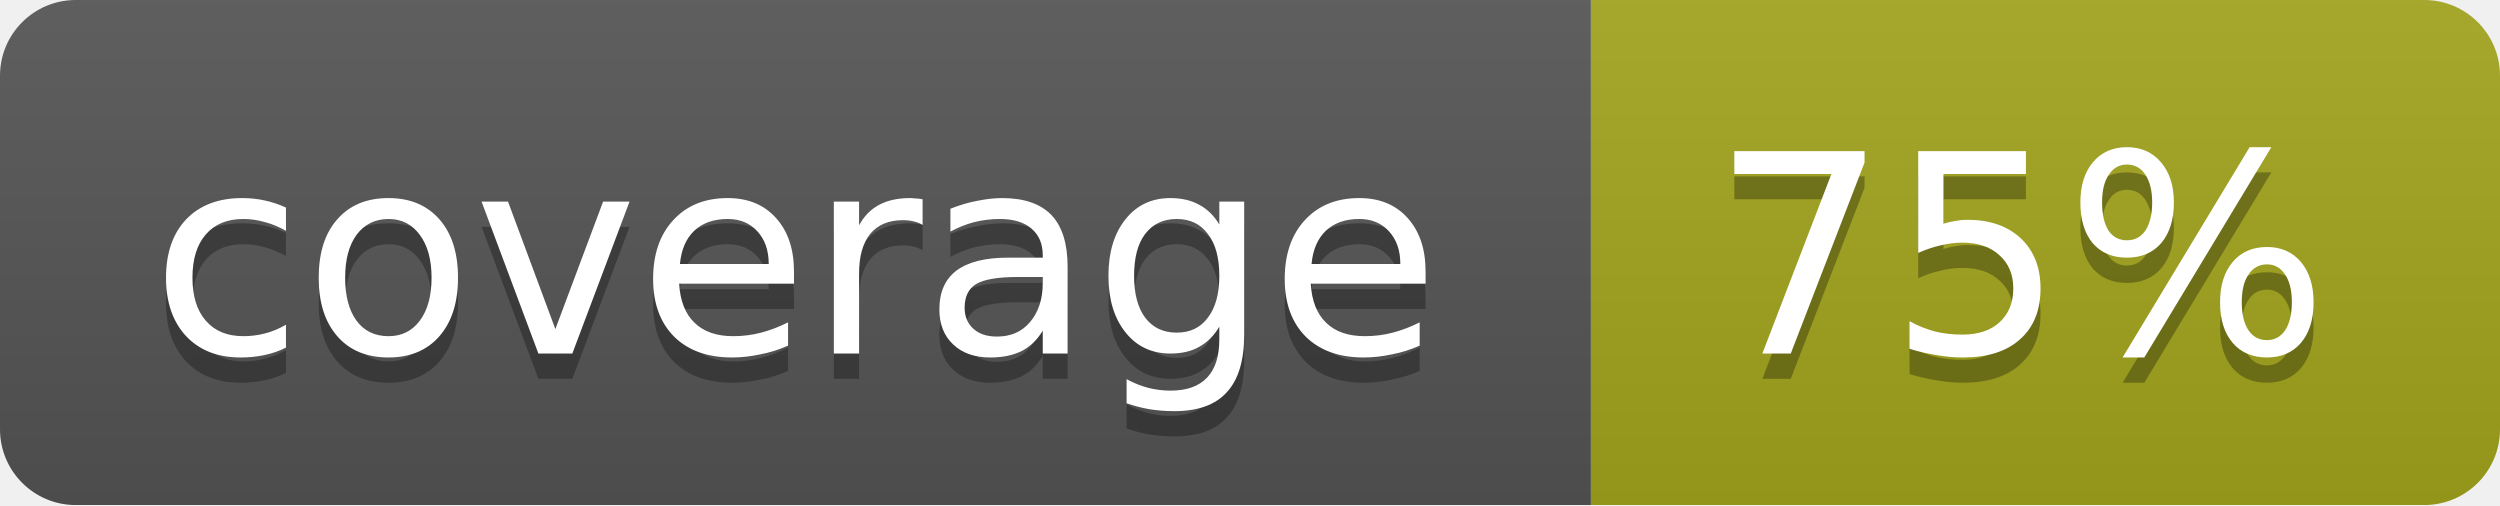
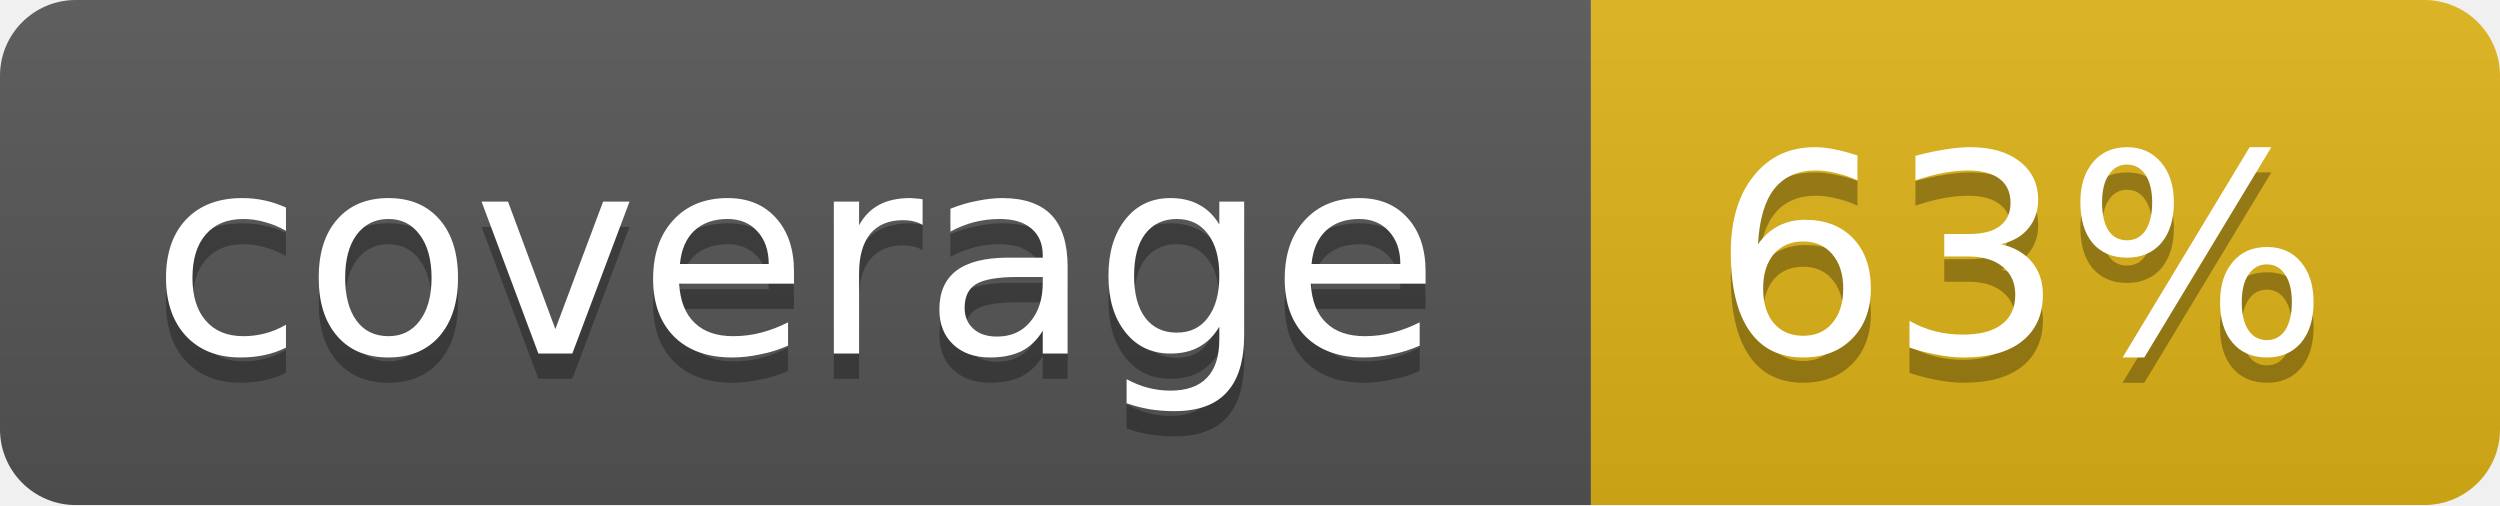
<svg xmlns="http://www.w3.org/2000/svg" width="99" height="20">
  <linearGradient id="b" x2="0" y2="100%">
    <stop offset="0" stop-color="#bbb" stop-opacity=".1" />
    <stop offset="1" stop-opacity=".1" />
  </linearGradient>
  <mask id="a">
    <rect width="99" height="20" rx="3" fill="#fff" />
  </mask>
  <g mask="url(#a)">
    <path fill="#555" d="M0 0h63v20H0z" />
-     <path fill="#a4a61d" d="M63 0h36v20H63z" />
+     <path fill="#dfb317" d="M63 0h36v20H63z" />
    <path fill="url(#b)" d="M0 0h99v20H0z" />
  </g>
  <g fill="#fff" text-anchor="middle" font-family="DejaVu Sans,Verdana,Geneva,sans-serif" font-size="11">
    <text x="31.5" y="15" fill="#010101" fill-opacity=".3">coverage</text>
    <text x="31.5" y="14">coverage</text>
-     <text x="80" y="15" fill="#010101" fill-opacity=".3">75%</text>
-     <text x="80" y="14">75%</text>
+     <text x="80" y="15" fill="#010101" fill-opacity=".3">63%</text>
+     <text x="80" y="14">63%</text>
  </g>
</svg>
